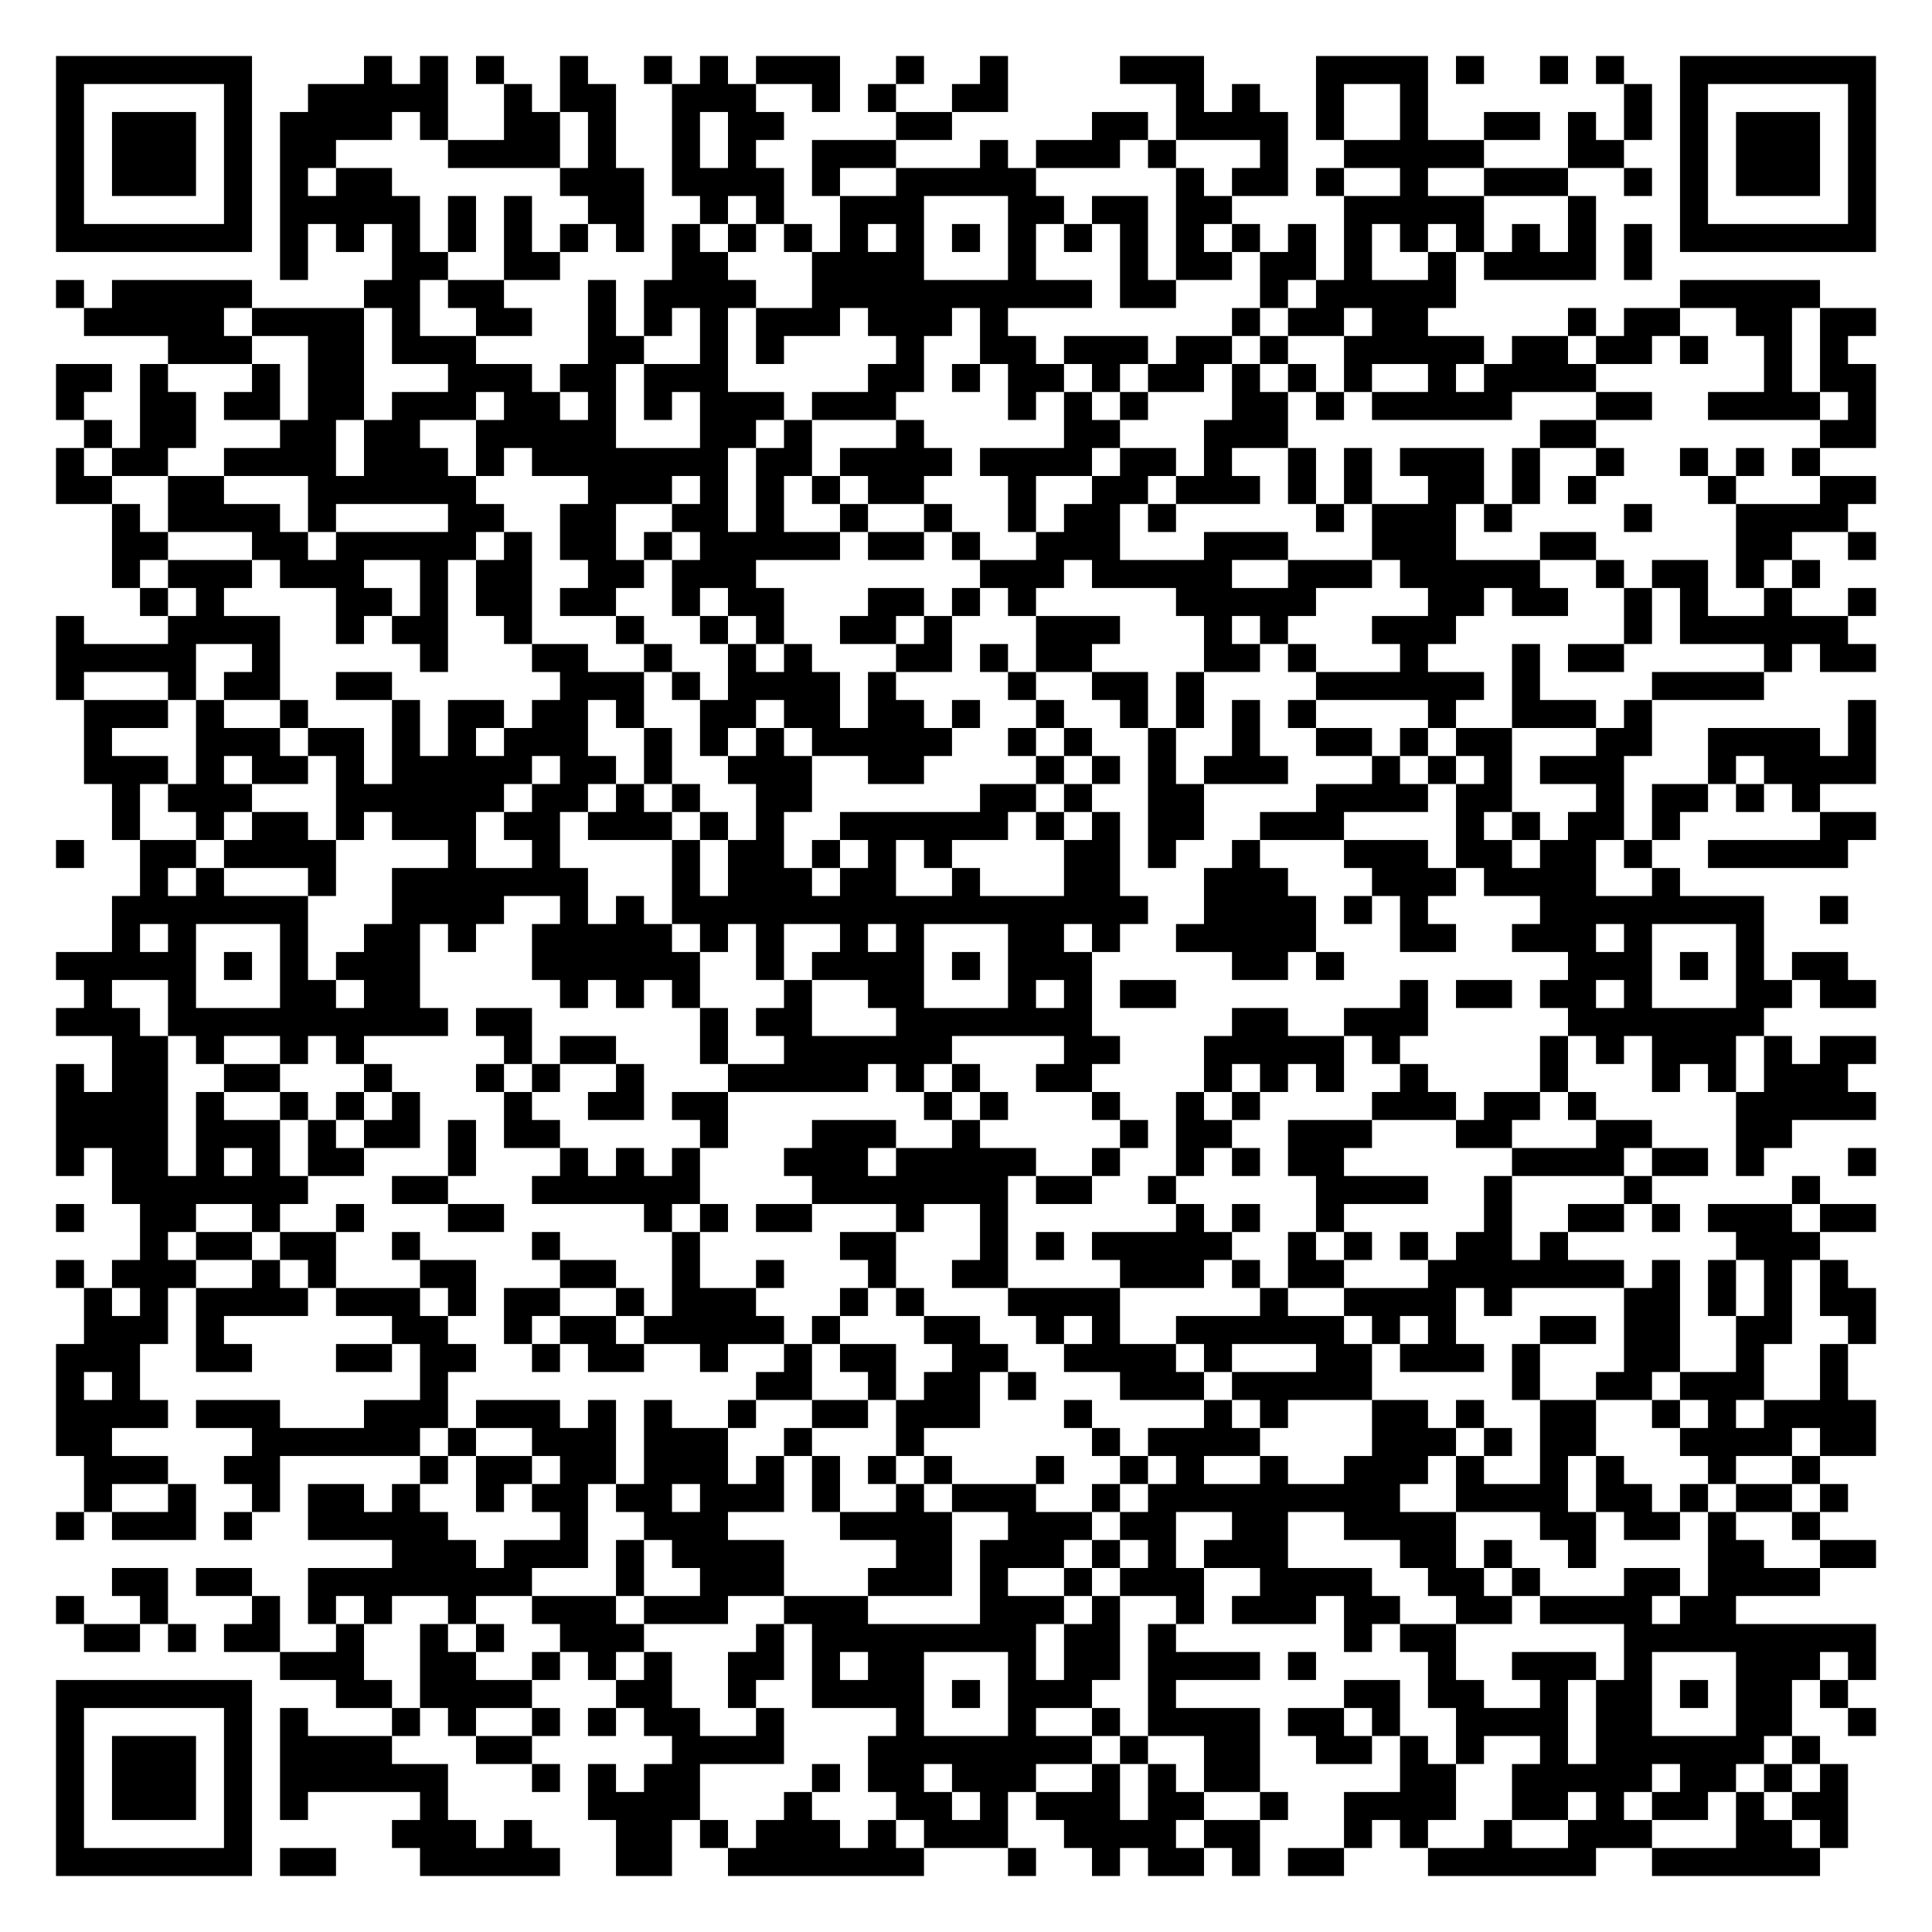
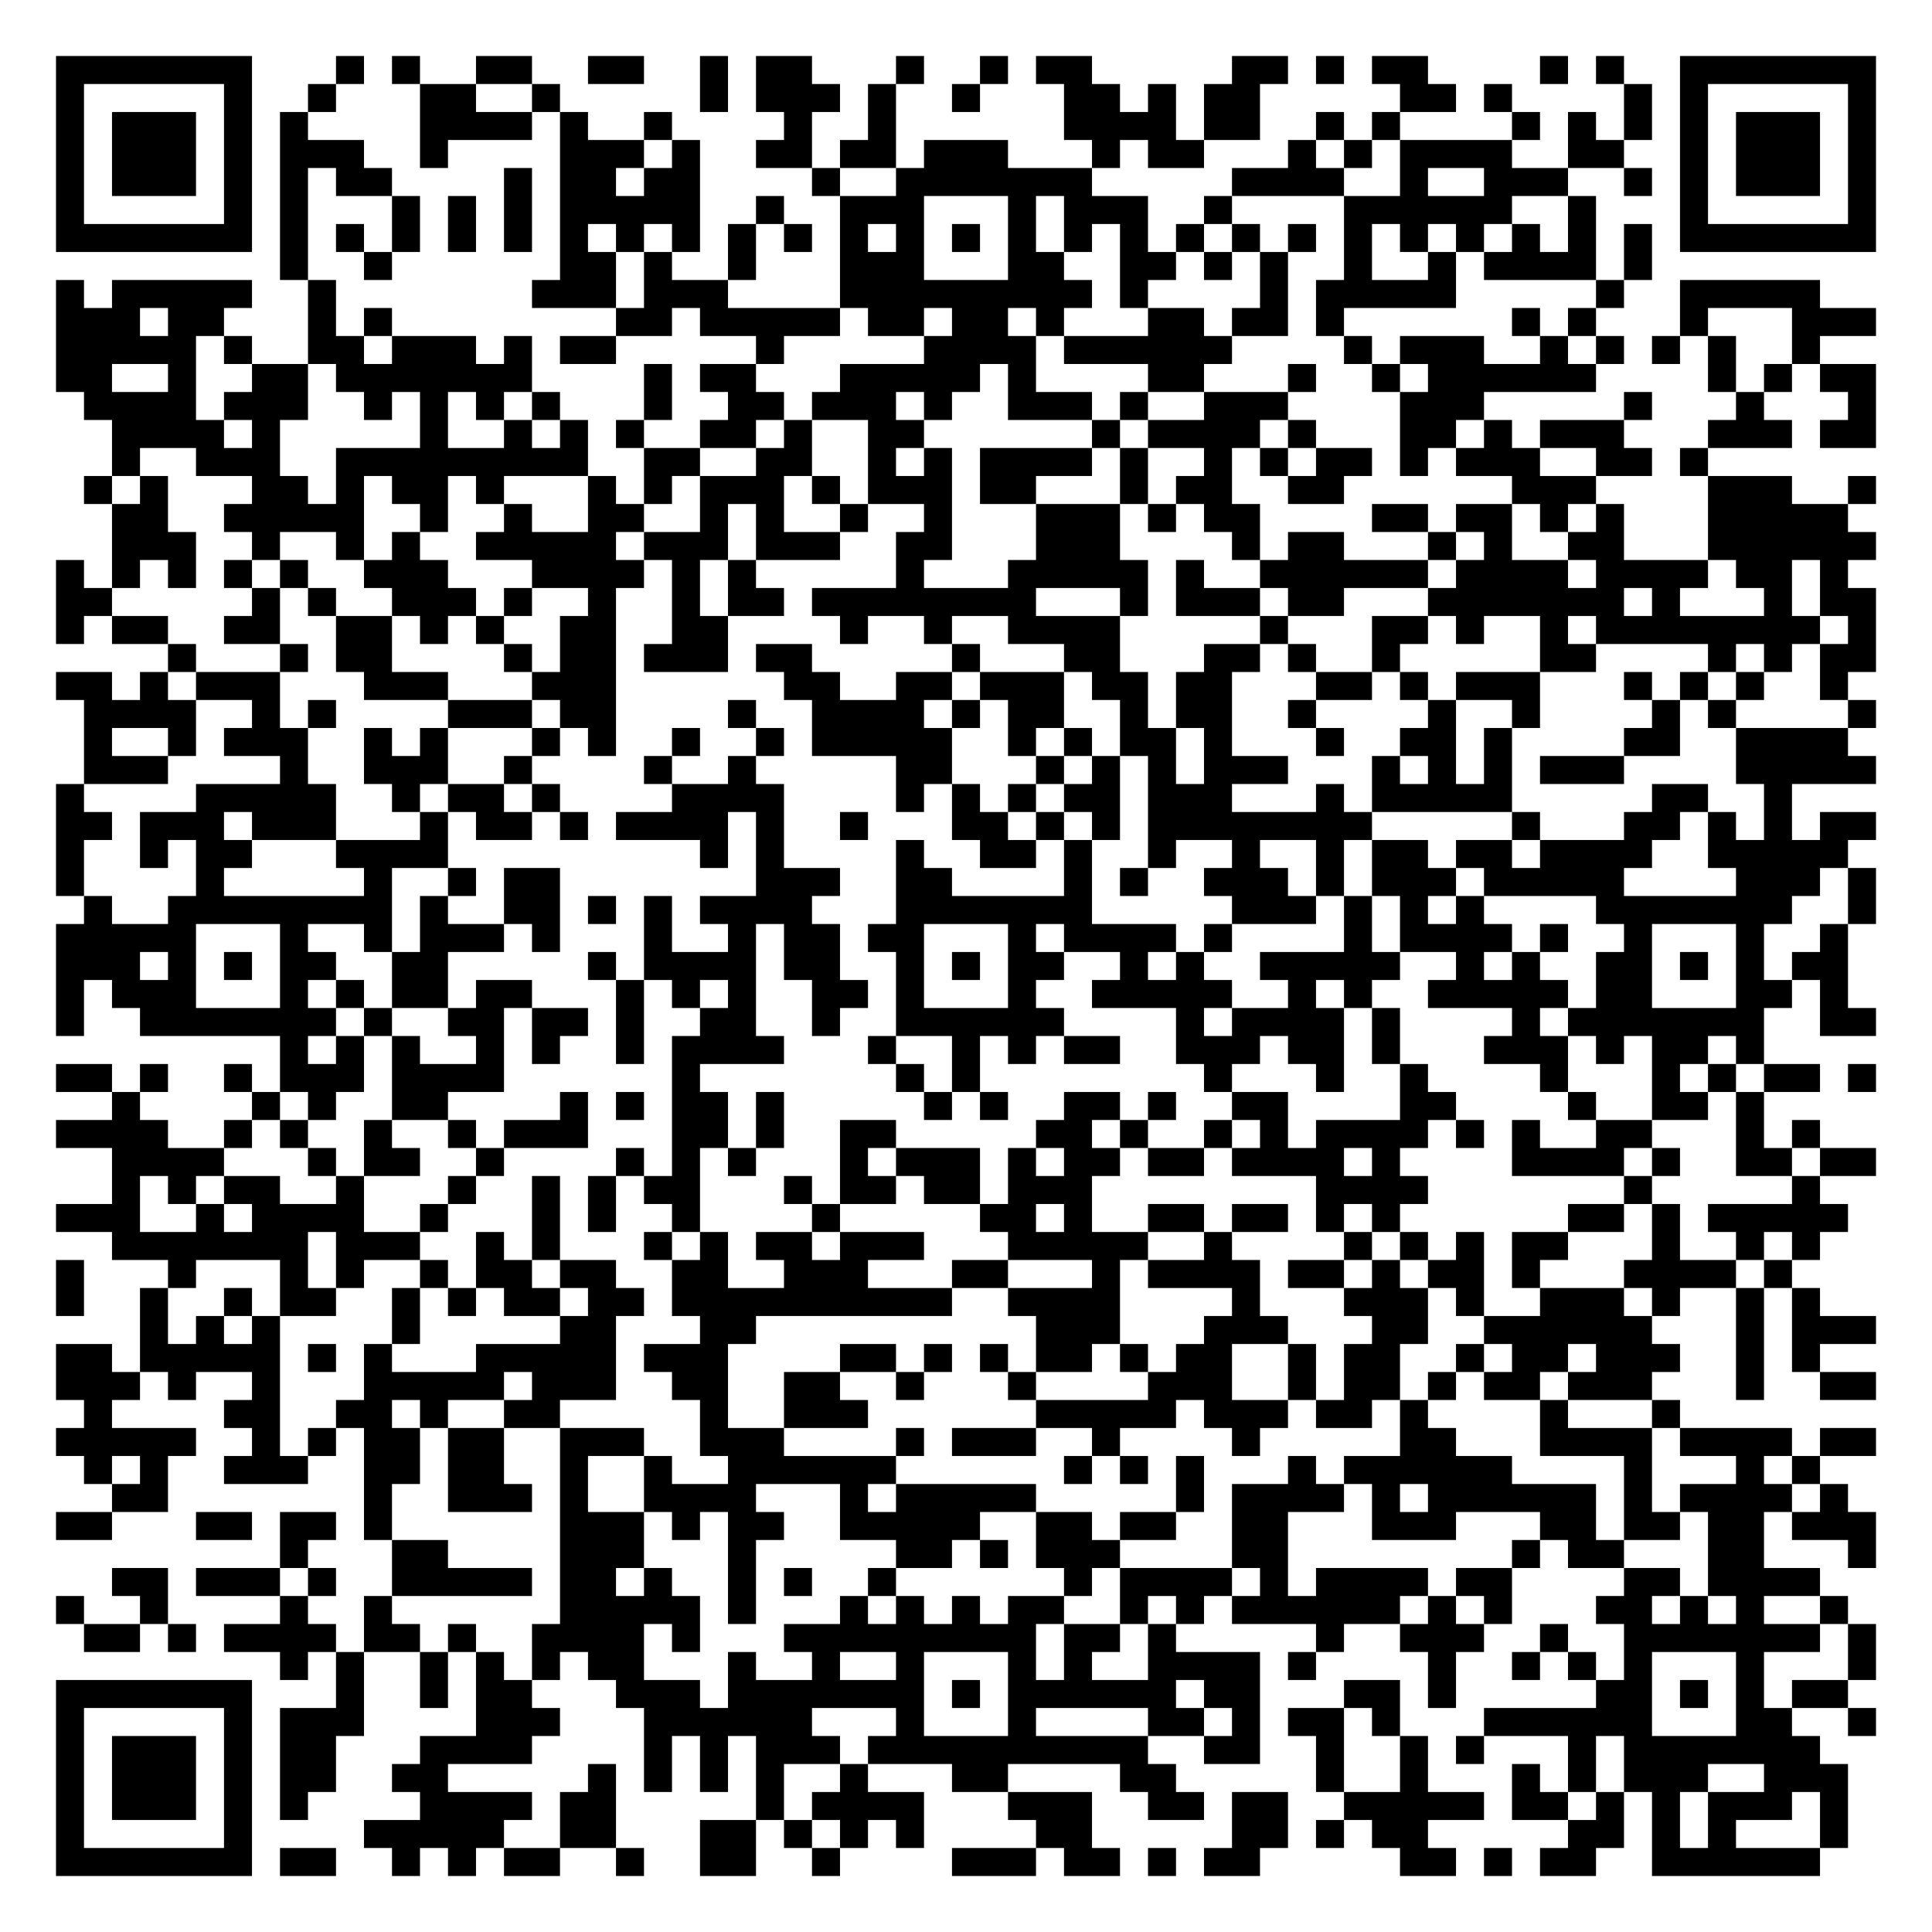
<svg xmlns="http://www.w3.org/2000/svg" width="276" height="276" class="segno">
  <g transform="scale(4)">
    <path fill="#fff" d="M0 0h69v69h-69z" />
-     <path class="qrline" stroke="#000" d="M2 2.5h7m4 0h1m1 0h1m1 0h1m2 0h1m2 0h1m1 0h1m1 0h3m2 0h1m2 0h1m4 0h3m4 0h4m1 0h1m2 0h1m1 0h1m2 0h7m-65 1h1m5 0h1m2 0h5m2 0h1m1 0h2m2 0h3m2 0h1m1 0h1m2 0h2m6 0h1m1 0h1m2 0h1m2 0h1m7 0h1m1 0h1m5 0h1m-65 1h1m1 0h3m1 0h1m1 0h4m1 0h1m2 0h2m1 0h1m2 0h1m1 0h2m4 0h2m5 0h2m1 0h4m1 0h1m2 0h1m2 0h2m1 0h1m1 0h1m1 0h1m1 0h3m1 0h1m-65 1h1m1 0h3m1 0h1m1 0h2m4 0h4m1 0h1m2 0h1m1 0h1m2 0h3m3 0h1m1 0h3m1 0h1m3 0h1m2 0h5m3 0h2m2 0h1m1 0h3m1 0h1m-65 1h1m1 0h3m1 0h1m1 0h1m1 0h2m6 0h3m1 0h4m1 0h1m2 0h5m5 0h1m1 0h2m1 0h1m2 0h1m2 0h3m2 0h1m1 0h1m1 0h3m1 0h1m-65 1h1m5 0h1m1 0h5m1 0h1m1 0h1m2 0h2m2 0h1m1 0h1m2 0h3m3 0h2m1 0h2m1 0h2m4 0h5m3 0h1m3 0h1m5 0h1m-65 1h7m1 0h1m1 0h1m1 0h1m1 0h1m1 0h1m1 0h1m1 0h1m1 0h1m1 0h1m1 0h1m1 0h1m1 0h1m1 0h1m1 0h1m1 0h1m1 0h1m1 0h1m1 0h1m1 0h1m1 0h1m1 0h1m1 0h1m1 0h1m1 0h1m1 0h1m1 0h7m-57 1h1m3 0h2m2 0h2m4 0h2m3 0h4m3 0h1m3 0h1m1 0h2m1 0h2m1 0h1m2 0h1m1 0h4m1 0h1m-57 1h1m1 0h5m4 0h2m1 0h2m3 0h1m1 0h4m2 0h10m1 0h2m3 0h1m1 0h5m8 0h5m-62 1h5m1 0h4m1 0h1m2 0h2m2 0h1m1 0h1m1 0h1m1 0h3m1 0h3m1 0h1m8 0h1m1 0h2m1 0h2m5 0h1m1 0h2m2 0h2m1 0h2m-61 1h3m2 0h2m1 0h3m4 0h2m2 0h1m1 0h1m4 0h1m2 0h2m1 0h3m1 0h2m1 0h1m2 0h5m1 0h2m1 0h2m1 0h1m2 0h1m1 0h1m-64 1h2m1 0h1m3 0h1m1 0h2m3 0h3m1 0h2m1 0h3m5 0h2m1 0h1m1 0h2m1 0h1m1 0h2m1 0h1m1 0h1m1 0h1m2 0h1m1 0h4m6 0h1m1 0h2m-65 1h1m2 0h2m1 0h2m1 0h2m1 0h3m1 0h2m1 0h1m1 0h1m1 0h3m1 0h3m4 0h1m1 0h1m1 0h1m3 0h2m1 0h1m1 0h5m3 0h2m2 0h4m1 0h1m-64 1h1m1 0h2m3 0h2m1 0h2m2 0h5m3 0h2m1 0h1m3 0h1m5 0h2m3 0h3m9 0h2m8 0h2m-65 1h1m1 0h2m2 0h4m1 0h3m1 0h1m1 0h7m1 0h2m1 0h4m1 0h4m1 0h2m1 0h1m2 0h1m1 0h1m1 0h3m1 0h1m2 0h1m2 0h1m1 0h1m1 0h1m-63 1h2m2 0h2m3 0h6m4 0h3m1 0h1m1 0h1m1 0h1m1 0h2m3 0h1m2 0h2m1 0h3m1 0h1m1 0h1m2 0h2m1 0h1m1 0h1m4 0h1m3 0h2m-63 1h1m1 0h4m1 0h1m4 0h2m2 0h2m2 0h2m1 0h1m2 0h1m2 0h1m2 0h1m1 0h2m1 0h1m5 0h1m1 0h3m1 0h1m4 0h1m3 0h4m-62 1h2m3 0h2m1 0h5m1 0h1m1 0h2m1 0h1m1 0h5m1 0h2m1 0h1m2 0h3m3 0h3m3 0h3m3 0h2m5 0h2m2 0h1m-63 1h1m1 0h3m1 0h3m2 0h1m1 0h2m2 0h2m1 0h3m8 0h3m1 0h5m2 0h3m1 0h5m2 0h1m1 0h2m1 0h1m1 0h1m-60 1h1m1 0h1m4 0h2m1 0h1m1 0h2m1 0h2m2 0h1m1 0h2m3 0h2m1 0h1m1 0h1m5 0h5m4 0h2m1 0h2m2 0h1m1 0h1m2 0h1m2 0h1m-65 1h1m3 0h4m2 0h1m1 0h2m2 0h1m3 0h1m2 0h1m1 0h1m2 0h2m1 0h1m3 0h3m3 0h1m1 0h1m3 0h3m6 0h1m1 0h6m-64 1h5m2 0h1m5 0h1m3 0h2m2 0h1m2 0h1m1 0h1m3 0h2m1 0h1m1 0h2m4 0h2m1 0h1m3 0h1m3 0h1m1 0h2m5 0h1m1 0h2m-65 1h1m3 0h1m1 0h2m2 0h2m6 0h3m1 0h1m1 0h4m1 0h1m4 0h1m2 0h2m1 0h1m4 0h6m1 0h1m4 0h4m-60 1h3m1 0h1m2 0h1m3 0h1m1 0h2m1 0h2m1 0h1m2 0h2m1 0h2m1 0h2m1 0h1m2 0h1m2 0h1m1 0h1m1 0h1m1 0h1m4 0h1m2 0h3m1 0h1m7 0h1m-64 1h1m3 0h3m1 0h2m1 0h1m1 0h1m1 0h3m2 0h1m1 0h1m1 0h1m1 0h5m2 0h1m1 0h1m2 0h1m2 0h1m2 0h2m1 0h1m1 0h2m3 0h2m2 0h4m1 0h1m-64 1h3m1 0h1m1 0h2m1 0h1m1 0h5m1 0h2m1 0h1m2 0h3m2 0h2m4 0h1m1 0h1m1 0h1m1 0h3m3 0h1m1 0h1m1 0h1m1 0h3m3 0h1m1 0h4m-63 1h1m1 0h3m3 0h6m1 0h2m1 0h1m1 0h1m2 0h2m6 0h2m1 0h1m2 0h2m4 0h4m1 0h2m3 0h1m1 0h2m1 0h1m1 0h1m-61 1h1m2 0h1m1 0h2m1 0h1m1 0h3m1 0h2m1 0h3m1 0h1m1 0h1m2 0h6m1 0h1m1 0h1m1 0h2m2 0h3m4 0h1m1 0h1m1 0h2m1 0h1m5 0h2m-65 1h1m2 0h2m1 0h4m4 0h1m2 0h1m4 0h1m1 0h2m1 0h1m1 0h1m1 0h1m4 0h2m1 0h1m2 0h1m3 0h3m1 0h2m1 0h2m1 0h1m2 0h5m-61 1h1m1 0h1m3 0h1m2 0h7m3 0h1m1 0h3m1 0h2m2 0h1m3 0h2m3 0h3m3 0h3m1 0h4m2 0h1m-56 1h7m3 0h4m2 0h1m1 0h1m1 0h17m2 0h4m1 0h1m1 0h1m4 0h8m2 0h1m-62 1h1m1 0h1m3 0h1m2 0h2m1 0h1m2 0h5m1 0h1m1 0h1m2 0h1m1 0h1m3 0h2m1 0h1m2 0h5m3 0h2m2 0h3m1 0h1m3 0h1m-61 1h5m1 0h1m1 0h1m1 0h3m4 0h6m2 0h1m1 0h4m1 0h1m1 0h3m5 0h2m1 0h1m8 0h3m1 0h1m1 0h1m1 0h2m-63 1h1m2 0h1m3 0h2m1 0h2m5 0h1m1 0h1m1 0h1m3 0h1m2 0h2m3 0h1m1 0h1m1 0h2m8 0h1m1 0h2m1 0h2m1 0h1m3 0h2m1 0h2m-65 1h3m1 0h10m1 0h2m6 0h1m1 0h2m3 0h7m5 0h2m2 0h3m5 0h7m-59 1h2m1 0h1m2 0h1m1 0h1m5 0h1m1 0h2m3 0h1m2 0h6m4 0h2m3 0h5m1 0h1m5 0h1m1 0h1m1 0h3m1 0h1m1 0h2m-65 1h1m1 0h2m2 0h2m3 0h1m3 0h1m1 0h1m2 0h1m3 0h5m1 0h1m1 0h1m2 0h2m4 0h1m1 0h1m1 0h1m2 0h1m4 0h1m3 0h1m1 0h1m1 0h3m-64 1h4m1 0h1m2 0h1m1 0h1m1 0h1m3 0h1m2 0h2m1 0h2m7 0h1m1 0h1m3 0h1m2 0h1m1 0h1m4 0h3m1 0h2m1 0h1m5 0h5m-65 1h4m1 0h3m1 0h1m1 0h2m1 0h1m1 0h2m5 0h1m3 0h3m2 0h1m5 0h1m1 0h2m2 0h3m3 0h2m3 0h2m3 0h2m-62 1h1m1 0h2m1 0h1m1 0h1m1 0h2m3 0h1m3 0h1m1 0h1m1 0h1m3 0h3m1 0h5m2 0h1m2 0h1m1 0h1m1 0h2m6 0h4m1 0h2m1 0h1m3 0h1m-63 1h7m3 0h2m3 0h6m4 0h7m1 0h2m2 0h1m5 0h4m2 0h1m4 0h1m5 0h1m-63 1h1m2 0h2m2 0h1m2 0h1m3 0h2m5 0h1m1 0h1m1 0h2m3 0h1m2 0h1m6 0h1m1 0h1m2 0h1m5 0h1m2 0h2m1 0h1m1 0h3m1 0h2m-62 1h1m1 0h2m1 0h2m2 0h1m4 0h1m4 0h1m5 0h2m3 0h1m1 0h1m1 0h5m2 0h1m1 0h1m1 0h1m1 0h2m1 0h1m6 0h3m-63 1h1m1 0h3m2 0h1m1 0h1m3 0h2m3 0h2m2 0h1m2 0h1m3 0h1m2 0h2m4 0h3m1 0h1m1 0h2m3 0h7m1 0h1m1 0h1m1 0h1m1 0h1m-63 1h1m1 0h1m1 0h4m1 0h3m1 0h1m1 0h2m2 0h1m1 0h3m3 0h1m1 0h1m3 0h4m5 0h1m2 0h4m1 0h1m4 0h2m1 0h1m1 0h1m1 0h2m-64 1h3m1 0h1m6 0h2m2 0h1m1 0h2m1 0h5m1 0h1m3 0h2m2 0h1m1 0h1m2 0h6m1 0h1m1 0h1m3 0h2m1 0h2m2 0h2m2 0h1m-65 1h3m2 0h2m3 0h2m1 0h2m2 0h1m1 0h2m2 0h1m2 0h1m1 0h2m2 0h2m2 0h4m1 0h1m3 0h2m1 0h3m1 0h1m3 0h2m2 0h1m2 0h1m-64 1h1m1 0h1m10 0h1m11 0h2m2 0h1m1 0h2m1 0h1m3 0h3m1 0h5m5 0h1m2 0h2m1 0h3m2 0h1m-64 1h4m1 0h3m3 0h3m1 0h3m1 0h1m1 0h1m2 0h1m2 0h2m1 0h3m3 0h1m4 0h1m1 0h1m3 0h2m1 0h1m2 0h2m2 0h1m1 0h1m1 0h4m-65 1h2m5 0h6m1 0h1m2 0h3m1 0h3m2 0h1m3 0h1m6 0h1m1 0h4m4 0h3m1 0h1m1 0h2m3 0h4m1 0h2m-64 1h3m2 0h2m5 0h1m1 0h2m1 0h2m1 0h3m1 0h1m1 0h1m1 0h1m1 0h1m3 0h1m2 0h1m1 0h1m2 0h1m2 0h3m1 0h1m2 0h1m1 0h1m3 0h1m2 0h1m-62 1h1m2 0h1m2 0h1m1 0h2m1 0h1m2 0h1m1 0h2m1 0h2m1 0h3m1 0h1m2 0h1m1 0h3m2 0h1m1 0h9m2 0h4m1 0h2m1 0h1m1 0h2m1 0h1m-64 1h1m1 0h3m1 0h1m2 0h5m4 0h1m2 0h3m4 0h4m2 0h3m1 0h2m2 0h2m2 0h4m3 0h2m1 0h2m1 0h1m2 0h1m-51 1h3m1 0h3m1 0h1m1 0h4m4 0h2m1 0h3m1 0h1m1 0h1m1 0h3m4 0h2m1 0h1m2 0h1m4 0h2m2 0h2m-63 1h2m1 0h2m2 0h8m3 0h1m2 0h3m3 0h3m1 0h1m2 0h1m1 0h3m2 0h4m2 0h2m1 0h1m3 0h2m1 0h4m-63 1h1m2 0h1m3 0h1m1 0h1m1 0h1m2 0h1m2 0h3m1 0h3m2 0h3m4 0h3m1 0h1m2 0h1m1 0h3m1 0h2m2 0h2m1 0h4m1 0h2m-59 1h2m1 0h1m1 0h2m2 0h1m2 0h1m1 0h1m2 0h3m4 0h1m1 0h8m1 0h2m1 0h1m6 0h1m1 0h2m6 0h9m-57 1h3m2 0h2m2 0h1m1 0h1m1 0h1m2 0h2m1 0h1m1 0h2m3 0h1m1 0h2m1 0h4m1 0h1m4 0h1m2 0h3m1 0h1m3 0h3m1 0h1m-65 1h7m3 0h2m1 0h4m3 0h2m2 0h1m2 0h4m1 0h1m1 0h3m2 0h1m6 0h2m1 0h2m2 0h1m1 0h2m1 0h1m1 0h2m1 0h1m-64 1h1m5 0h1m1 0h1m3 0h1m1 0h1m2 0h1m1 0h1m1 0h2m2 0h1m4 0h1m3 0h1m2 0h1m1 0h4m1 0h2m1 0h1m2 0h4m1 0h2m3 0h2m2 0h1m-65 1h1m1 0h3m1 0h1m1 0h4m3 0h2m5 0h4m3 0h8m1 0h1m2 0h2m2 0h2m1 0h1m1 0h1m2 0h1m1 0h6m1 0h1m-63 1h1m1 0h3m1 0h1m1 0h6m3 0h1m1 0h1m1 0h2m4 0h1m1 0h2m1 0h3m2 0h1m1 0h1m1 0h2m5 0h2m2 0h5m1 0h2m1 0h1m1 0h1m-64 1h1m1 0h3m1 0h1m1 0h1m4 0h1m5 0h4m3 0h1m3 0h2m1 0h1m1 0h3m1 0h2m2 0h1m2 0h4m2 0h2m1 0h1m1 0h2m1 0h1m1 0h2m-64 1h1m5 0h1m5 0h3m1 0h1m3 0h2m1 0h1m1 0h3m1 0h1m1 0h3m2 0h4m1 0h2m3 0h1m1 0h1m2 0h1m2 0h3m3 0h2m1 0h1m-64 1h7m1 0h2m3 0h5m2 0h2m2 0h7m3 0h1m2 0h1m1 0h2m1 0h1m1 0h2m3 0h6m2 0h6" />
+     <path class="qrline" stroke="#000" d="M2 2.5h7m3 0h1m1 0h1m2 0h2m2 0h2m2 0h1m1 0h2m3 0h1m2 0h1m1 0h2m5 0h2m1 0h1m1 0h2m4 0h1m1 0h1m2 0h7m-65 1h1m5 0h1m2 0h1m3 0h2m2 0h1m5 0h1m1 0h3m1 0h1m2 0h1m3 0h2m1 0h1m1 0h2m5 0h2m1 0h1m4 0h1m1 0h1m5 0h1m-65 1h1m1 0h3m1 0h1m1 0h1m4 0h4m1 0h1m2 0h1m4 0h1m2 0h1m6 0h4m1 0h2m2 0h1m1 0h1m4 0h1m1 0h1m1 0h1m1 0h1m1 0h3m1 0h1m-65 1h1m1 0h3m1 0h1m1 0h3m2 0h1m4 0h3m1 0h1m2 0h2m1 0h2m1 0h3m3 0h1m1 0h2m3 0h1m1 0h1m1 0h4m2 0h2m2 0h1m1 0h3m1 0h1m-65 1h1m1 0h3m1 0h1m1 0h1m1 0h2m4 0h1m1 0h2m1 0h2m4 0h1m2 0h7m5 0h4m2 0h1m2 0h3m2 0h1m1 0h1m1 0h3m1 0h1m-65 1h1m5 0h1m1 0h1m3 0h1m1 0h1m1 0h1m1 0h5m2 0h1m2 0h3m3 0h1m1 0h3m2 0h1m4 0h6m2 0h1m3 0h1m5 0h1m-65 1h7m1 0h1m1 0h1m1 0h1m1 0h1m1 0h1m1 0h1m1 0h1m1 0h1m1 0h1m1 0h1m1 0h1m1 0h1m1 0h1m1 0h1m1 0h1m1 0h1m1 0h1m1 0h1m1 0h1m1 0h1m1 0h1m1 0h1m1 0h1m1 0h1m1 0h1m1 0h7m-57 1h1m2 0h1m6 0h2m1 0h1m2 0h1m3 0h3m3 0h2m2 0h2m1 0h1m1 0h1m2 0h1m2 0h1m1 0h4m1 0h1m-57 1h1m1 0h5m2 0h1m7 0h3m1 0h3m4 0h9m1 0h1m4 0h1m1 0h5m5 0h1m2 0h5m-63 1h3m1 0h2m3 0h1m1 0h1m8 0h2m1 0h5m1 0h2m1 0h2m1 0h1m3 0h2m1 0h2m1 0h1m6 0h1m1 0h1m3 0h1m3 0h3m-65 1h5m1 0h1m2 0h2m1 0h3m1 0h1m1 0h2m5 0h1m5 0h4m1 0h6m4 0h1m1 0h3m2 0h1m1 0h1m1 0h1m1 0h1m2 0h1m-63 1h2m2 0h1m2 0h2m1 0h7m4 0h1m1 0h2m3 0h5m1 0h1m4 0h2m3 0h1m2 0h1m1 0h6m4 0h1m1 0h1m1 0h2m-64 1h4m1 0h3m2 0h1m1 0h1m1 0h1m1 0h1m3 0h1m2 0h2m1 0h3m1 0h1m2 0h3m1 0h1m2 0h3m4 0h3m5 0h1m3 0h1m3 0h1m-63 1h4m1 0h1m5 0h1m2 0h1m1 0h1m1 0h1m2 0h2m1 0h1m2 0h2m6 0h1m1 0h4m1 0h1m3 0h2m1 0h1m1 0h3m3 0h3m1 0h2m-63 1h1m2 0h3m2 0h9m2 0h2m2 0h2m2 0h1m1 0h1m1 0h4m1 0h1m2 0h1m1 0h1m1 0h2m1 0h1m1 0h3m2 0h2m1 0h1m-58 1h1m1 0h1m3 0h2m1 0h1m1 0h2m1 0h1m3 0h1m1 0h1m1 0h3m1 0h1m1 0h3m1 0h2m3 0h1m1 0h2m2 0h2m6 0h3m4 0h3m2 0h1m-63 1h2m2 0h5m2 0h1m2 0h1m2 0h2m2 0h1m1 0h1m2 0h1m2 0h1m3 0h3m1 0h1m1 0h2m4 0h2m1 0h2m1 0h1m1 0h1m3 0h5m-62 1h3m2 0h1m2 0h1m1 0h1m2 0h5m1 0h3m1 0h3m2 0h2m3 0h3m4 0h1m1 0h2m3 0h1m1 0h1m2 0h2m3 0h6m-65 1h1m1 0h1m1 0h1m1 0h1m1 0h1m2 0h3m3 0h4m1 0h1m1 0h1m5 0h1m3 0h5m1 0h1m2 0h6m1 0h4m1 0h4m1 0h2m1 0h1m-64 1h2m5 0h1m1 0h1m2 0h3m1 0h1m2 0h1m2 0h1m1 0h2m1 0h8m3 0h1m1 0h3m1 0h2m3 0h7m1 0h1m3 0h1m1 0h2m-65 1h1m1 0h2m2 0h2m2 0h2m1 0h1m1 0h1m2 0h2m2 0h2m4 0h1m2 0h1m2 0h4m5 0h1m3 0h2m1 0h1m2 0h1m1 0h8m1 0h1m-61 1h1m3 0h1m1 0h2m4 0h1m1 0h2m1 0h3m1 0h2m5 0h1m3 0h2m3 0h2m1 0h1m2 0h1m5 0h2m4 0h1m1 0h1m1 0h2m-65 1h2m1 0h1m1 0h3m3 0h3m3 0h3m6 0h2m2 0h2m1 0h3m1 0h2m1 0h2m3 0h2m1 0h1m1 0h3m3 0h1m1 0h1m1 0h1m2 0h1m-63 1h4m2 0h1m1 0h1m4 0h3m1 0h2m4 0h1m2 0h4m1 0h1m1 0h2m2 0h1m1 0h2m2 0h1m4 0h1m2 0h1m4 0h1m1 0h1m4 0h1m-64 1h1m2 0h1m1 0h3m2 0h1m1 0h1m3 0h1m1 0h1m2 0h1m2 0h1m1 0h5m2 0h1m1 0h1m1 0h2m1 0h1m3 0h1m2 0h2m1 0h1m4 0h2m2 0h4m-63 1h3m4 0h1m2 0h3m2 0h1m4 0h1m2 0h1m5 0h2m3 0h1m1 0h1m1 0h1m1 0h3m3 0h1m1 0h1m1 0h1m1 0h3m4 0h5m-65 1h1m4 0h5m2 0h1m1 0h2m1 0h1m4 0h4m4 0h1m1 0h1m1 0h1m1 0h2m1 0h3m3 0h1m1 0h5m5 0h2m2 0h1m-62 1h2m1 0h3m1 0h3m3 0h1m1 0h2m1 0h1m1 0h4m1 0h1m2 0h1m3 0h2m1 0h1m1 0h1m1 0h8m5 0h1m3 0h2m1 0h1m1 0h1m1 0h2m-65 1h1m2 0h1m1 0h2m3 0h4m9 0h1m1 0h1m4 0h1m2 0h2m1 0h1m2 0h1m2 0h1m2 0h1m1 0h2m1 0h2m1 0h4m2 0h5m-64 1h1m4 0h1m5 0h1m2 0h1m1 0h2m7 0h3m2 0h2m4 0h1m1 0h1m2 0h3m1 0h1m1 0h3m1 0h5m4 0h3m1 0h1m-64 1h1m2 0h8m1 0h1m2 0h2m1 0h1m1 0h1m1 0h4m3 0h7m5 0h3m1 0h1m1 0h1m1 0h1m4 0h7m2 0h1m-65 1h5m3 0h1m2 0h1m1 0h3m1 0h1m3 0h1m2 0h1m1 0h2m1 0h2m3 0h1m1 0h4m1 0h1m4 0h1m1 0h4m1 0h1m2 0h1m3 0h1m2 0h1m-64 1h3m1 0h1m1 0h1m1 0h2m2 0h2m5 0h1m1 0h4m1 0h2m2 0h1m1 0h1m1 0h2m2 0h1m1 0h1m2 0h5m2 0h1m1 0h1m2 0h2m1 0h1m1 0h1m1 0h2m-64 1h1m1 0h3m3 0h1m1 0h1m1 0h2m1 0h2m3 0h1m1 0h1m1 0h1m2 0h2m1 0h1m3 0h1m2 0h5m2 0h1m1 0h1m2 0h5m1 0h2m3 0h2m1 0h1m-64 1h1m2 0h7m1 0h1m2 0h2m1 0h2m1 0h1m2 0h2m2 0h1m2 0h6m4 0h1m1 0h4m1 0h1m4 0h1m1 0h7m2 0h2m-57 1h1m1 0h1m1 0h1m2 0h1m1 0h1m2 0h1m1 0h4m3 0h1m2 0h1m1 0h1m1 0h2m2 0h3m1 0h2m1 0h1m3 0h3m1 0h1m1 0h2m1 0h1m-61 1h2m1 0h1m2 0h1m1 0h3m1 0h4m6 0h1m7 0h1m1 0h1m8 0h1m3 0h1m2 0h1m4 0h1m3 0h1m1 0h1m1 0h2m1 0h1m-63 1h1m4 0h1m1 0h1m2 0h2m4 0h1m1 0h1m1 0h2m1 0h1m5 0h1m1 0h1m2 0h2m1 0h1m2 0h2m4 0h2m4 0h1m2 0h2m1 0h1m-61 1h4m2 0h1m1 0h1m2 0h1m2 0h1m1 0h3m3 0h2m1 0h1m2 0h2m5 0h2m1 0h1m2 0h1m1 0h1m1 0h4m1 0h1m1 0h1m2 0h2m3 0h1m1 0h1m-61 1h4m3 0h1m1 0h2m2 0h1m4 0h1m1 0h1m1 0h1m3 0h1m1 0h3m1 0h1m1 0h2m1 0h2m1 0h4m1 0h1m4 0h4m1 0h1m2 0h2m1 0h2m-63 1h1m1 0h1m1 0h2m2 0h1m3 0h1m2 0h1m1 0h1m1 0h2m3 0h1m1 0h2m1 0h2m1 0h3m8 0h4m7 0h1m5 0h1m-63 1h3m2 0h1m1 0h4m2 0h1m3 0h1m1 0h1m2 0h1m4 0h1m5 0h2m1 0h1m2 0h2m1 0h2m1 0h1m1 0h1m6 0h2m1 0h1m1 0h5m-62 1h7m1 0h3m2 0h1m1 0h1m3 0h1m1 0h1m1 0h2m1 0h3m3 0h5m2 0h1m4 0h1m1 0h1m1 0h1m1 0h2m3 0h1m2 0h1m1 0h1m-63 1h1m3 0h1m3 0h1m1 0h1m2 0h1m1 0h2m1 0h2m2 0h2m2 0h3m3 0h2m3 0h1m1 0h4m1 0h2m1 0h1m1 0h2m1 0h1m3 0h4m1 0h1m-62 1h1m2 0h1m2 0h1m1 0h2m2 0h1m1 0h1m1 0h2m1 0h2m1 0h10m2 0h4m4 0h1m3 0h3m1 0h1m2 0h3m1 0h1m2 0h1m1 0h1m-60 1h1m1 0h1m1 0h1m4 0h1m5 0h2m3 0h2m10 0h3m3 0h3m3 0h2m2 0h6m3 0h1m1 0h3m-65 1h2m1 0h5m1 0h1m1 0h1m3 0h5m1 0h3m4 0h2m1 0h1m1 0h1m1 0h2m1 0h1m1 0h2m2 0h1m1 0h2m2 0h1m1 0h2m1 0h3m2 0h1m1 0h1m-63 1h3m1 0h1m2 0h1m3 0h5m1 0h3m2 0h2m2 0h2m2 0h1m3 0h1m4 0h3m2 0h1m1 0h2m1 0h1m1 0h2m1 0h3m3 0h1m2 0h2m-64 1h1m4 0h2m2 0h2m1 0h1m2 0h2m5 0h1m2 0h3m6 0h5m1 0h3m1 0h2m1 0h1m4 0h1m3 0h1m-58 1h5m2 0h1m1 0h1m1 0h2m1 0h2m2 0h3m2 0h3m4 0h1m1 0h3m2 0h1m4 0h1m5 0h2m3 0h4m1 0h4m1 0h2m-64 1h1m1 0h1m2 0h3m2 0h2m1 0h2m2 0h1m2 0h1m2 0h6m6 0h1m1 0h1m1 0h1m3 0h1m1 0h6m4 0h1m3 0h1m1 0h1m-61 1h2m7 0h1m2 0h3m1 0h1m2 0h4m3 0h1m1 0h5m5 0h1m1 0h4m1 0h1m1 0h6m1 0h1m1 0h4m1 0h1m-64 1h2m3 0h2m1 0h2m1 0h1m6 0h3m1 0h1m1 0h2m2 0h5m2 0h2m1 0h2m2 0h2m3 0h3m3 0h2m1 0h2m1 0h2m1 0h3m-57 1h1m3 0h2m4 0h3m3 0h1m5 0h2m1 0h1m1 0h3m4 0h2m8 0h1m1 0h2m3 0h2m3 0h1m-63 1h2m1 0h3m1 0h1m2 0h5m1 0h2m1 0h1m2 0h1m1 0h1m2 0h1m6 0h1m1 0h4m1 0h1m1 0h4m1 0h2m4 0h2m1 0h4m-63 1h1m2 0h1m4 0h1m2 0h1m6 0h5m1 0h1m3 0h1m1 0h1m1 0h1m1 0h2m2 0h1m1 0h1m1 0h6m1 0h1m1 0h1m3 0h2m1 0h1m1 0h1m2 0h1m-63 1h2m1 0h1m1 0h4m1 0h2m1 0h1m2 0h4m1 0h1m3 0h9m1 0h2m1 0h1m5 0h1m2 0h3m2 0h1m2 0h7m1 0h1m-57 1h1m1 0h1m2 0h1m1 0h1m1 0h1m1 0h2m3 0h1m2 0h1m2 0h1m3 0h1m1 0h1m2 0h4m1 0h1m4 0h1m2 0h1m1 0h1m1 0h1m3 0h1m3 0h1m-65 1h7m3 0h1m2 0h1m1 0h2m3 0h3m1 0h7m1 0h1m1 0h6m1 0h2m3 0h2m1 0h1m5 0h2m1 0h1m1 0h1m1 0h2m-64 1h1m5 0h1m1 0h3m4 0h3m3 0h6m3 0h1m3 0h1m4 0h2m1 0h1m1 0h2m1 0h1m3 0h6m3 0h2m2 0h1m-65 1h1m1 0h3m1 0h1m1 0h2m3 0h4m4 0h1m1 0h1m1 0h3m1 0h10m2 0h2m2 0h1m2 0h1m1 0h1m3 0h1m1 0h7m-63 1h1m1 0h3m1 0h1m1 0h2m2 0h2m5 0h1m1 0h1m1 0h1m1 0h1m2 0h1m3 0h2m4 0h2m5 0h1m2 0h1m3 0h1m1 0h1m1 0h3m2 0h3m-64 1h1m1 0h3m1 0h1m1 0h1m4 0h4m1 0h2m5 0h1m1 0h4m3 0h3m2 0h2m1 0h2m2 0h5m1 0h2m1 0h1m1 0h1m1 0h3m1 0h1m-64 1h1m5 0h1m4 0h5m2 0h2m3 0h2m1 0h1m1 0h1m1 0h1m4 0h2m5 0h2m1 0h1m1 0h2m5 0h2m1 0h1m1 0h1m3 0h1m-64 1h7m1 0h2m2 0h1m1 0h1m1 0h2m2 0h1m2 0h2m2 0h1m4 0h3m1 0h2m1 0h1m1 0h2m5 0h2m1 0h1m1 0h2m2 0h6" />
  </g>
</svg>
